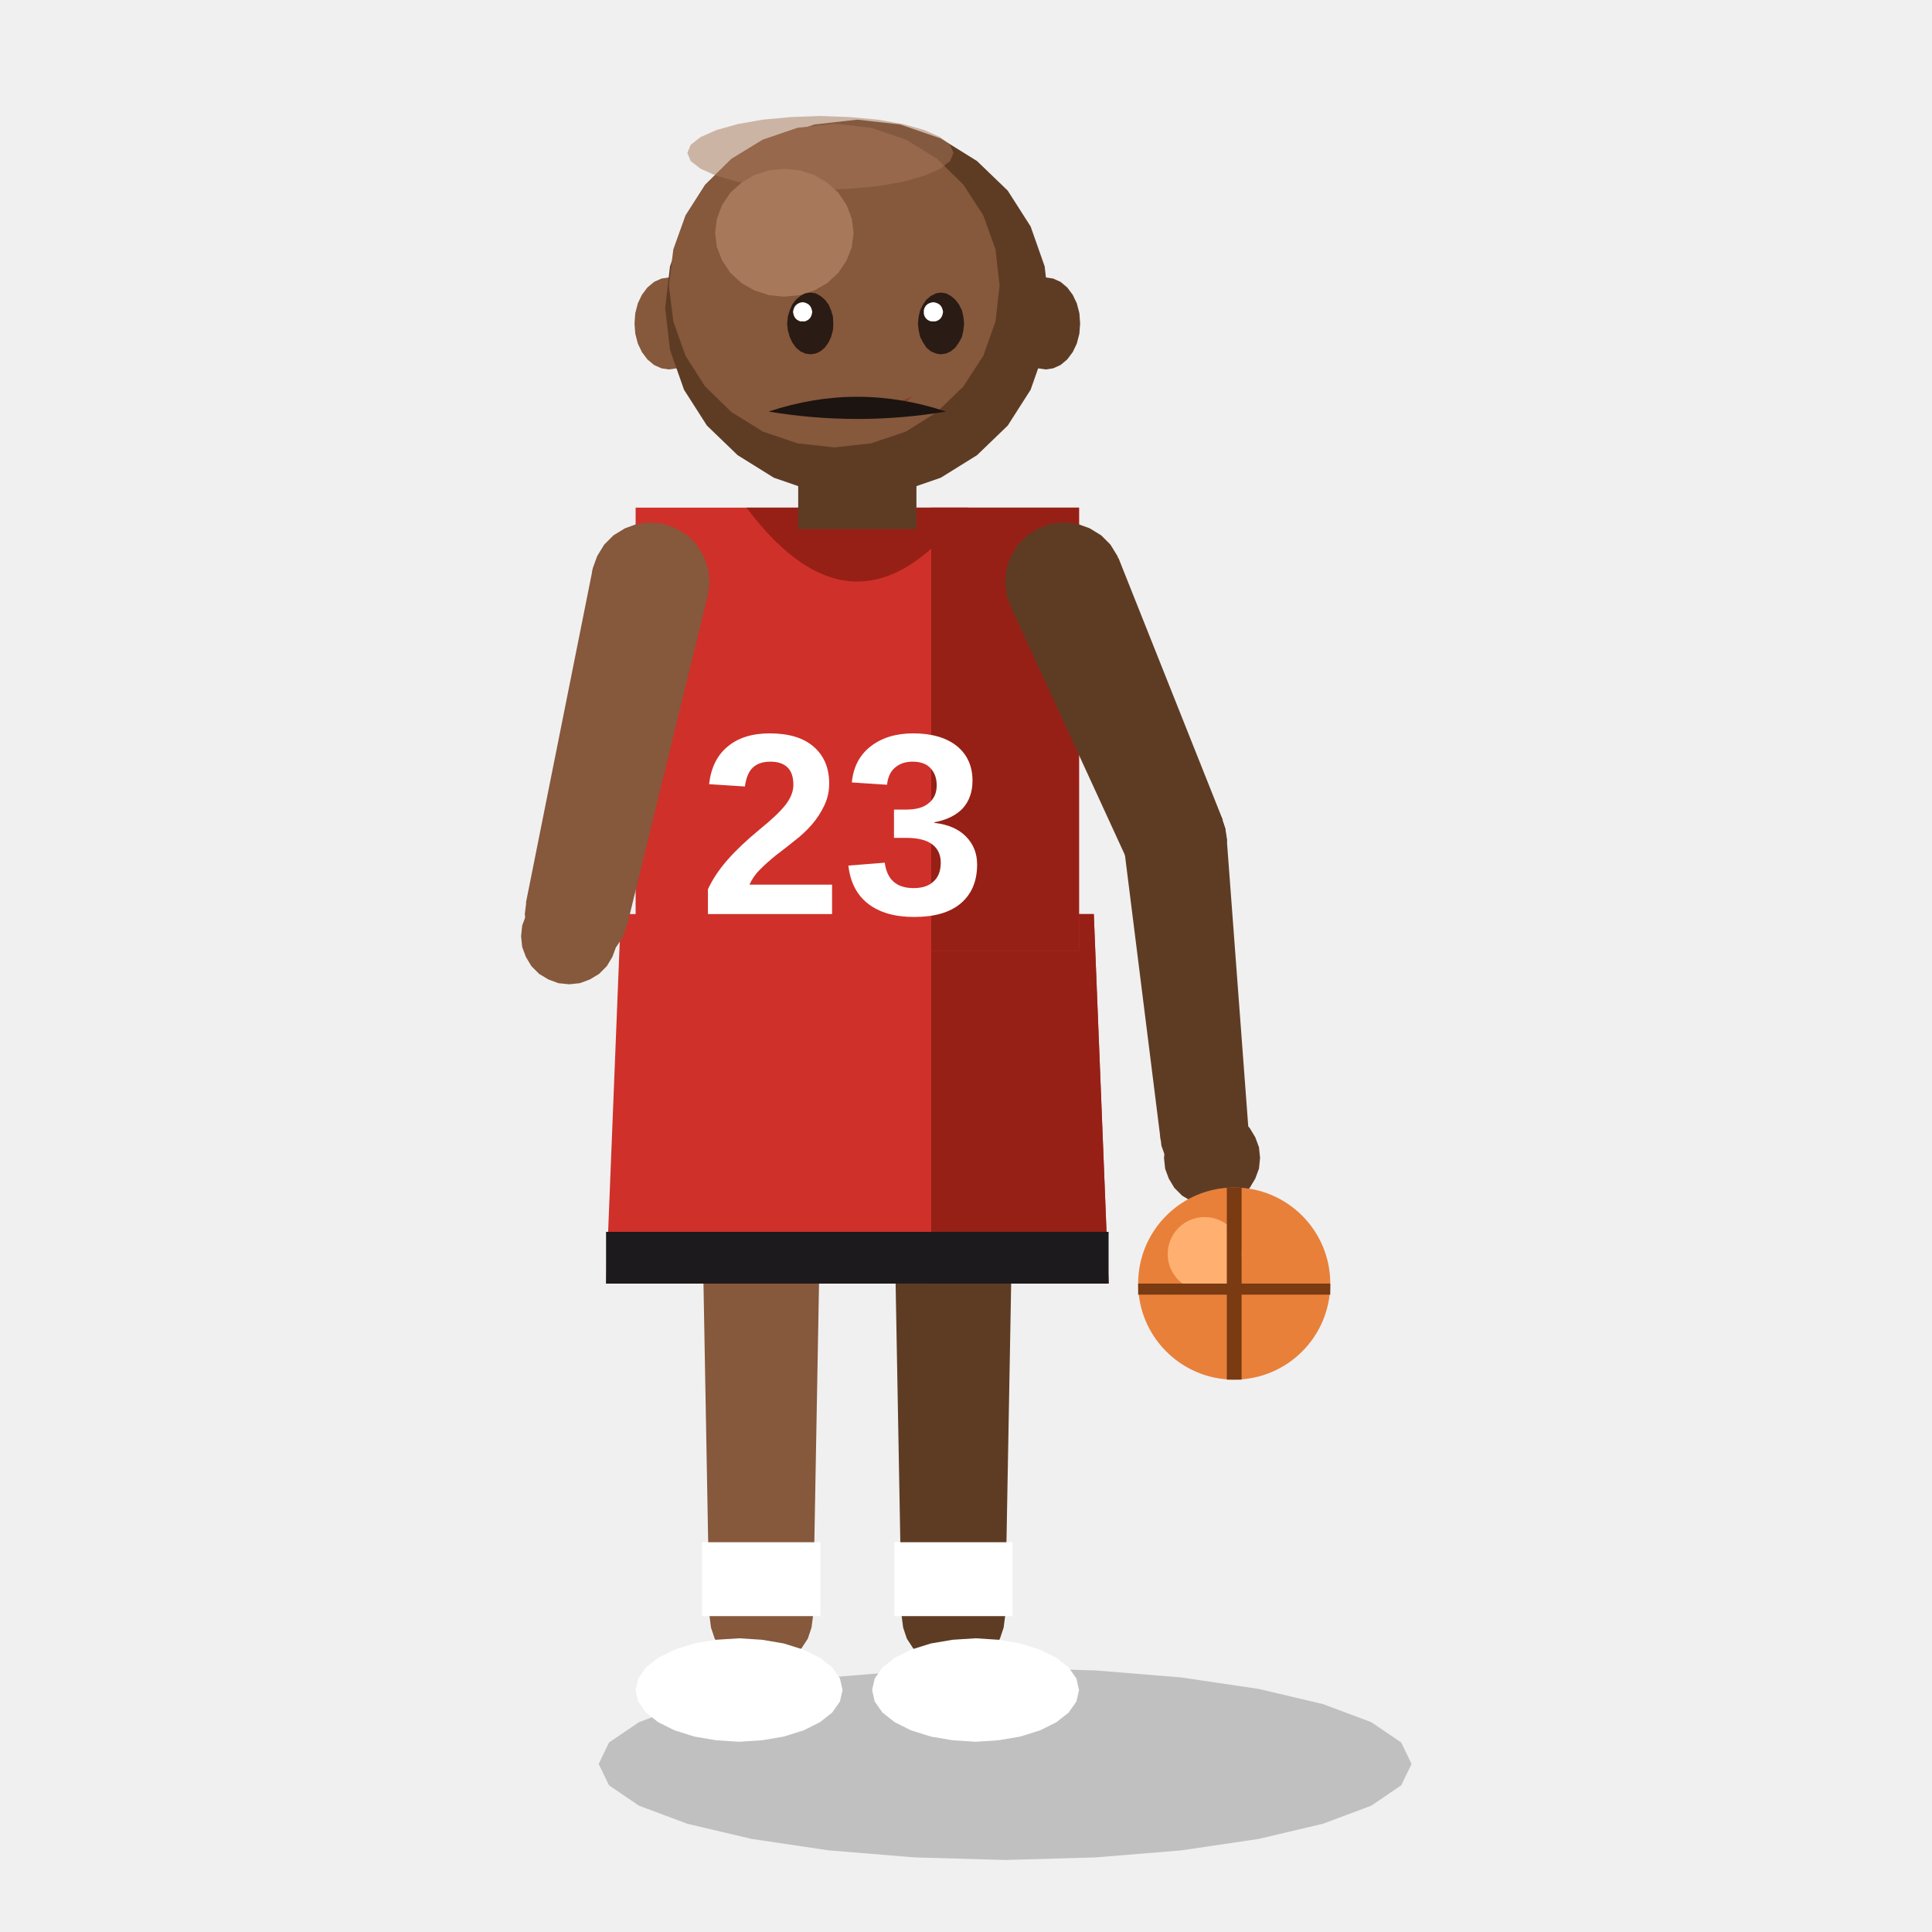
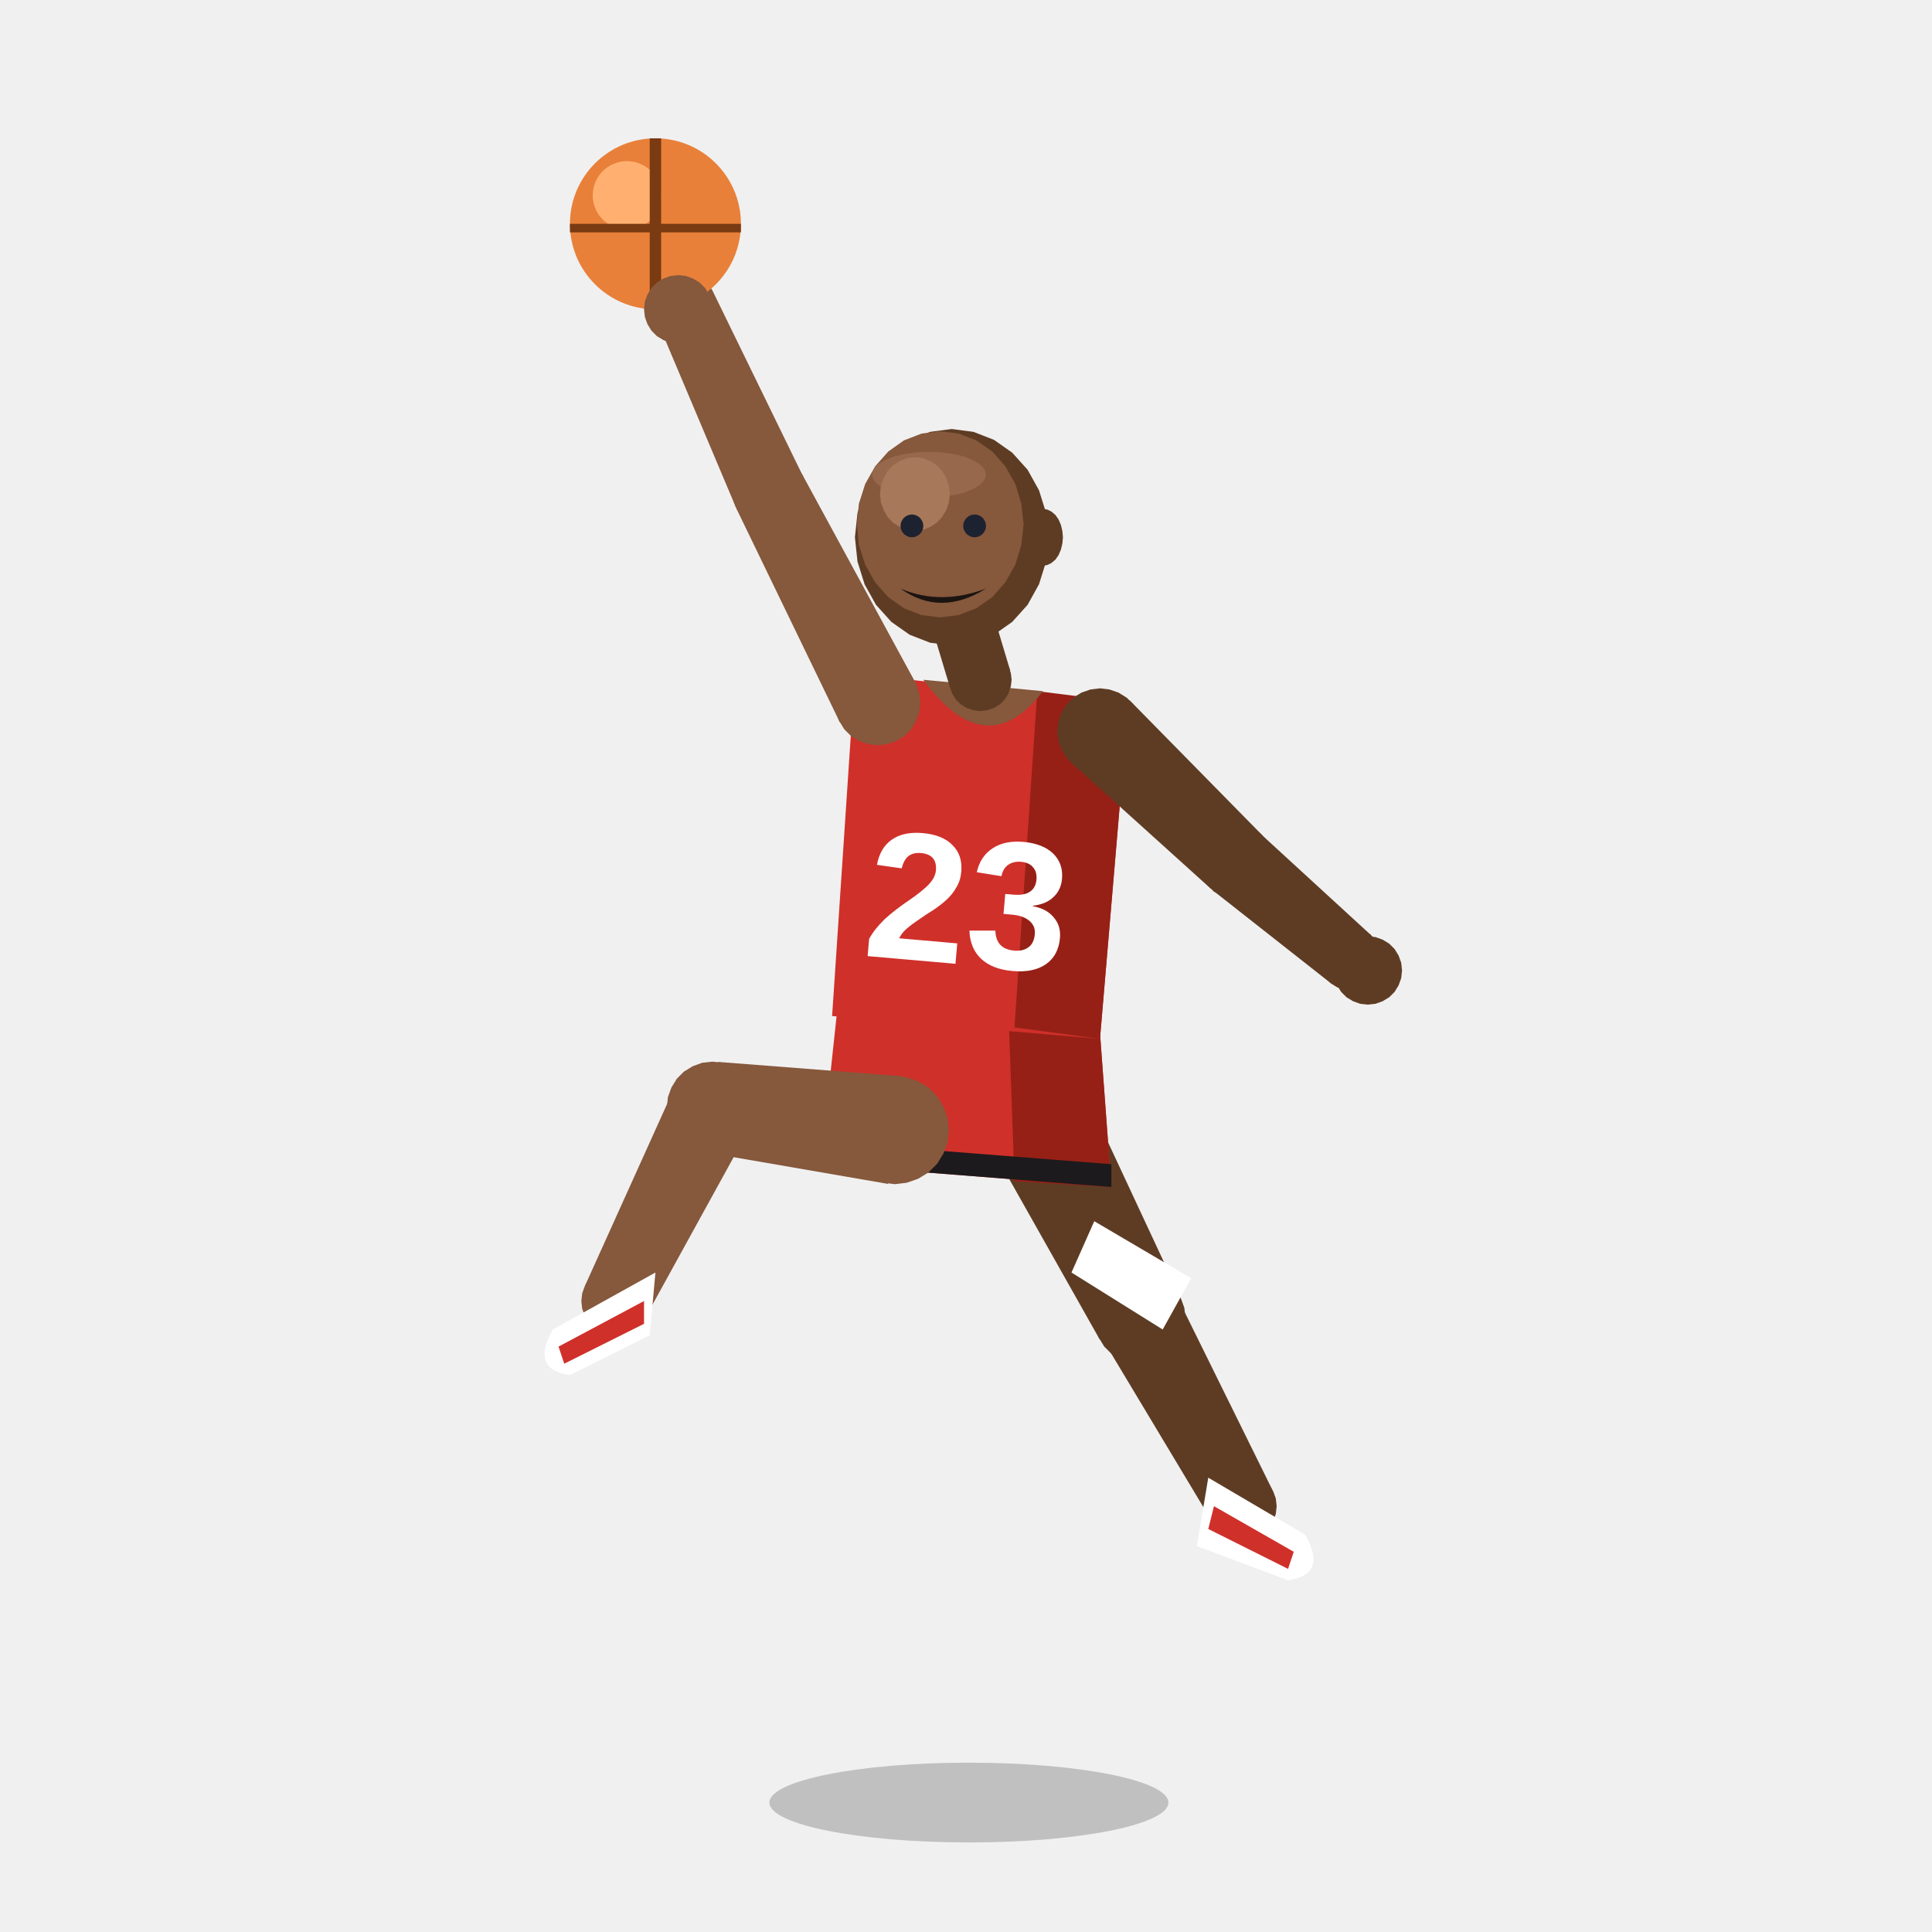
<svg xmlns="http://www.w3.org/2000/svg" viewBox="0 0 80 80">
-   <g transform="translate(35.5 71.51) scale(1.53)">
-     <path d="M15 1L14.72 1.58L13.91 2.13L12.6 2.62L10.86 3.03L8.77 3.34L6.45 3.53L4 3.6L1.55 3.53L-0.77 3.34L-2.86 3.03L-4.6 2.62L-5.91 2.13L-6.72 1.58L-7 1L-6.72 0.42L-5.91 -0.13L-4.6 -0.62L-2.86 -1.03L-0.77 -1.34L1.55 -1.53L4 -1.6L6.45 -1.53L8.77 -1.34L10.86 -1.03L12.6 -0.62L13.91 -0.13L14.72 0.42Z" fill="#000000" opacity="0.2" />
-     <path d="M-4.2 -14L-4 -3L-1.2 -3L-1 -14Z" fill="#86583c" />
-     <path d="M-1 -14L-1.04 -13.64L-1.16 -13.31L-1.35 -13L-1.6 -12.75L-1.91 -12.56L-2.24 -12.44L-2.6 -12.4L-2.96 -12.44L-3.29 -12.56L-3.6 -12.75L-3.85 -13L-4.04 -13.31L-4.16 -13.64L-4.2 -14L-4.16 -14.36L-4.04 -14.69L-3.85 -15L-3.6 -15.25L-3.29 -15.44L-2.96 -15.56L-2.6 -15.6L-2.24 -15.56L-1.91 -15.44L-1.6 -15.25L-1.35 -15L-1.16 -14.69L-1.04 -14.36Z" fill="#86583c" />
-     <path d="M-1.2 -3L-1.24 -2.69L-1.34 -2.39L-1.51 -2.13L-1.73 -1.91L-1.99 -1.74L-2.29 -1.64L-2.6 -1.6L-2.91 -1.64L-3.21 -1.74L-3.47 -1.91L-3.69 -2.13L-3.86 -2.39L-3.96 -2.69L-4 -3L-3.96 -3.31L-3.86 -3.61L-3.69 -3.87L-3.47 -4.09L-3.21 -4.26L-2.91 -4.36L-2.6 -4.4L-2.29 -4.36L-1.99 -4.26L-1.73 -4.09L-1.51 -3.87L-1.34 -3.61L-1.24 -3.31Z" fill="#86583c" />
-     <path d="M-0.4 -1L-0.47 -0.69L-0.68 -0.39L-1.01 -0.13L-1.45 0.09L-1.99 0.26L-2.58 0.36L-3.2 0.4L-3.82 0.36L-4.41 0.26L-4.95 0.09L-5.39 -0.13L-5.72 -0.39L-5.93 -0.69L-6 -1L-5.93 -1.31L-5.72 -1.61L-5.39 -1.87L-4.95 -2.09L-4.41 -2.26L-3.82 -2.36L-3.2 -2.4L-2.58 -2.36L-1.99 -2.26L-1.45 -2.09L-1.01 -1.87L-0.68 -1.61L-0.47 -1.31Z" fill="#ffffff" />
-     <path d="M-4.2 -5L-1 -5L-1 -3L-4.2 -3Z" fill="#ffffff" />
-     <path d="M1 -14L1.2 -3L4 -3L4.2 -14Z" fill="#5e3c24" />
-     <path d="M4.2 -14L4.16 -13.64L4.04 -13.31L3.85 -13L3.6 -12.75L3.29 -12.56L2.96 -12.44L2.6 -12.4L2.24 -12.44L1.91 -12.56L1.6 -12.75L1.35 -13L1.16 -13.31L1.04 -13.64L1 -14L1.04 -14.36L1.16 -14.69L1.35 -15L1.6 -15.25L1.91 -15.44L2.24 -15.56L2.6 -15.6L2.96 -15.56L3.29 -15.44L3.6 -15.25L3.85 -15L4.04 -14.69L4.16 -14.36Z" fill="#5e3c24" />
-     <path d="M4 -3L3.96 -2.69L3.86 -2.39L3.69 -2.13L3.47 -1.91L3.21 -1.74L2.91 -1.64L2.6 -1.6L2.29 -1.64L1.99 -1.74L1.73 -1.91L1.51 -2.13L1.34 -2.39L1.24 -2.69L1.2 -3L1.24 -3.31L1.34 -3.61L1.51 -3.87L1.73 -4.09L1.99 -4.26L2.29 -4.36L2.6 -4.4L2.91 -4.36L3.21 -4.26L3.47 -4.09L3.69 -3.87L3.86 -3.61L3.96 -3.31Z" fill="#5e3c24" />
-     <path d="M6 -1L5.93 -0.69L5.72 -0.39L5.39 -0.13L4.95 0.09L4.41 0.26L3.82 0.36L3.2 0.4L2.58 0.36L1.99 0.26L1.45 0.09L1.01 -0.13L0.68 -0.39L0.47 -0.69L0.4 -1L0.47 -1.31L0.68 -1.61L1.01 -1.87L1.45 -2.09L1.99 -2.26L2.58 -2.36L3.2 -2.4L3.82 -2.36L4.41 -2.26L4.95 -2.09L5.39 -1.87L5.72 -1.61L5.93 -1.31Z" fill="#ffffff" />
-     <path d="M1 -5L4.2 -5L4.2 -3L1 -3Z" fill="#ffffff" />
-     <path d="M-6.4 -22L6.4 -22L6.8 -12L-6.8 -12Z" fill="#d0302a" />
-     <path d="M2 -22L6.4 -22L6.8 -12L2 -12Z" fill="#962016" />
-     <path d="M-6.8 -13.4L6.8 -13.4L6.8 -12L-6.8 -12Z" fill="#1c1a1c" />
-     <path d="M-6 -21L6 -21L6 -33L-6 -33Z" fill="#d0302a" />
-     <path d="M2 -21L6 -21L6 -33L2 -33Z" fill="#962016" />
-     <path d="M-3 -33Q0 -29 3 -33Z" fill="#962016" />
-     <text x="-.4" y="-22.0" font-size="7" style="font-family:Arial,sans-serif;font-weight:900;text-anchor:middle" fill="#ffffff">23</text>
-     <path d="M-7.16 -31.35L-8.97 -22.3L-6.23 -21.7L-4.04 -30.65Z" fill="#86583c" />
-     <path d="M-4 -31L-4.04 -30.64L-4.16 -30.31L-4.35 -30L-4.6 -29.75L-4.91 -29.56L-5.24 -29.44L-5.6 -29.4L-5.96 -29.44L-6.29 -29.56L-6.6 -29.75L-6.85 -30L-7.04 -30.31L-7.16 -30.64L-7.2 -31L-7.16 -31.36L-7.04 -31.69L-6.85 -32L-6.6 -32.25L-6.29 -32.44L-5.96 -32.56L-5.6 -32.6L-5.24 -32.56L-4.91 -32.44L-4.6 -32.25L-4.35 -32L-4.16 -31.69L-4.04 -31.36Z" fill="#86583c" />
-     <path d="M-6.2 -22L-6.24 -21.69L-6.34 -21.39L-6.51 -21.13L-6.73 -20.91L-6.99 -20.74L-7.29 -20.64L-7.6 -20.6L-7.91 -20.64L-8.21 -20.74L-8.47 -20.91L-8.69 -21.13L-8.86 -21.39L-8.96 -21.69L-9 -22L-8.96 -22.31L-8.86 -22.61L-8.69 -22.87L-8.47 -23.09L-8.21 -23.26L-7.91 -23.36L-7.6 -23.4L-7.29 -23.36L-6.99 -23.26L-6.73 -23.09L-6.51 -22.87L-6.34 -22.61L-6.24 -22.31Z" fill="#86583c" />
-     <path d="M-6.5 -21.4L-6.53 -21.11L-6.63 -20.84L-6.78 -20.59L-6.99 -20.38L-7.24 -20.23L-7.51 -20.13L-7.8 -20.1L-8.09 -20.13L-8.36 -20.23L-8.61 -20.38L-8.82 -20.59L-8.97 -20.84L-9.07 -21.11L-9.1 -21.4L-9.07 -21.69L-8.97 -21.96L-8.82 -22.21L-8.61 -22.42L-8.36 -22.57L-8.09 -22.67L-7.8 -22.7L-7.51 -22.67L-7.24 -22.57L-6.99 -22.42L-6.78 -22.21L-6.63 -21.96L-6.53 -21.69Z" fill="#86583c" />
-     <path d="M4.13 -30.37L7.31 -23.45L9.89 -24.55L7.07 -31.63Z" fill="#5e3c24" />
-     <path d="M7.2 -31L7.16 -30.64L7.04 -30.31L6.85 -30L6.6 -29.75L6.29 -29.56L5.96 -29.44L5.6 -29.4L5.24 -29.44L4.91 -29.56L4.6 -29.75L4.35 -30L4.16 -30.31L4.04 -30.64L4 -31L4.04 -31.36L4.16 -31.69L4.35 -32L4.6 -32.25L4.91 -32.44L5.24 -32.56L5.6 -32.6L5.96 -32.56L6.29 -32.44L6.6 -32.25L6.85 -32L7.04 -31.69L7.16 -31.36Z" fill="#5e3c24" />
-     <path d="M10 -24L9.96 -23.69L9.86 -23.39L9.69 -23.13L9.47 -22.91L9.21 -22.74L8.91 -22.64L8.6 -22.6L8.29 -22.64L7.99 -22.74L7.73 -22.91L7.51 -23.13L7.34 -23.39L7.24 -23.69L7.2 -24L7.24 -24.31L7.34 -24.61L7.51 -24.87L7.73 -25.09L7.99 -25.26L8.29 -25.36L8.6 -25.4L8.91 -25.36L9.21 -25.26L9.47 -25.09L9.69 -24.87L9.86 -24.61L9.96 -24.31Z" fill="#5e3c24" />
-     <path d="M7.21 -23.86L8.21 -15.88L10.59 -16.12L9.99 -24.14Z" fill="#5e3c24" />
-     <path d="M10 -24L9.96 -23.69L9.86 -23.39L9.69 -23.13L9.47 -22.91L9.21 -22.74L8.91 -22.64L8.6 -22.6L8.29 -22.64L7.99 -22.74L7.73 -22.91L7.51 -23.13L7.34 -23.39L7.24 -23.69L7.2 -24L7.24 -24.31L7.34 -24.61L7.51 -24.87L7.73 -25.09L7.99 -25.26L8.29 -25.36L8.6 -25.4L8.91 -25.36L9.21 -25.26L9.47 -25.09L9.69 -24.87L9.86 -24.61L9.96 -24.31Z" fill="#5e3c24" />
-     <path d="M10.6 -16L10.57 -15.73L10.48 -15.48L10.34 -15.25L10.15 -15.06L9.92 -14.92L9.67 -14.83L9.4 -14.8L9.13 -14.83L8.88 -14.92L8.65 -15.06L8.46 -15.25L8.32 -15.48L8.23 -15.73L8.2 -16L8.23 -16.27L8.32 -16.52L8.46 -16.75L8.65 -16.94L8.88 -17.08L9.13 -17.17L9.4 -17.2L9.67 -17.17L9.92 -17.08L10.15 -16.94L10.34 -16.75L10.48 -16.52L10.57 -16.27Z" fill="#5e3c24" />
-     <path d="M10.9 -15.4L10.87 -15.11L10.77 -14.84L10.62 -14.59L10.41 -14.38L10.16 -14.23L9.89 -14.13L9.6 -14.1L9.31 -14.13L9.04 -14.23L8.79 -14.38L8.58 -14.59L8.43 -14.84L8.33 -15.11L8.3 -15.4L8.33 -15.69L8.43 -15.96L8.58 -16.21L8.79 -16.42L9.04 -16.57L9.31 -16.67L9.6 -16.7L9.89 -16.67L10.16 -16.57L10.41 -16.42L10.62 -16.21L10.77 -15.96L10.87 -15.69Z" fill="#5e3c24" />
+   <g transform="translate(40.12 74.64) scale(1.18)">
+     <ellipse cx="0" cy="0" rx="7" ry="1.4" fill="#000000" opacity=".2">
+       <animate attributeName="rx" values="7;5.6;7" dur="2.4s" repeatCount="indefinite" />
+     </ellipse>
    <g>
-       <animateTransform attributeName="transform" type="translate" values="0 0;0 12;0 0" dur=".7s" repeatCount="indefinite" calcMode="spline" keySplines=".5 0 1 1;0 0 .5 1" />
-       <circle cx="10.2" cy="-12" r="2.6" fill="#e8803a" />
-       <circle cx="9.4" cy="-12.8" r="1" fill="#ffb070" />
-       <path d="M7.6 -12L12.8 -12L12.8 -11.7L7.6 -11.7Z" fill="#7a3a12" />
-       <path d="M10 -14.6L10.4 -14.6L10.4 -9.4L10 -9.4Z" fill="#7a3a12" />
+       <animateTransform attributeName="transform" type="translate" values="0 0;0 -2.4;0 0" dur="2.4s" repeatCount="indefinite" calcMode="spline" keySplines=".4 0 .6 1;.4 0 .6 1" />
+       <path d="M0.71 -23.13L4.58 -16.27L7.42 -17.73L4.09 -24.87Z" fill="#5e3c24" />
+       <path d="M4.3 -24L4.25 -23.58L4.11 -23.18L3.89 -22.82L3.58 -22.51L3.22 -22.29L2.82 -22.15L2.4 -22.1L1.98 -22.15L1.58 -22.29L1.22 -22.51L0.91 -22.82L0.69 -23.18L0.55 -23.58L0.5 -24L0.55 -24.42L0.69 -24.82L0.91 -25.18L1.22 -25.49L1.58 -25.71L1.98 -25.85L2.4 -25.9L2.82 -25.85L3.22 -25.71L3.58 -25.49L3.89 -25.18L4.11 -24.82L4.25 -24.42Z" fill="#5e3c24" />
+       <path d="M7.6 -17L7.56 -16.64L7.44 -16.31L7.25 -16L7 -15.75L6.69 -15.56L6.36 -15.44L6 -15.4L5.64 -15.44L5.31 -15.56L5 -15.75L4.75 -16L4.56 -16.31L4.44 -16.64L4.4 -17L4.44 -17.36L4.56 -17.69L4.75 -18L5 -18.25L5.31 -18.44L5.64 -18.56L6 -18.6L6.36 -18.56L6.69 -18.44L7 -18.25L7.25 -18L7.44 -17.69L7.56 -17.36Z" fill="#5e3c24" />
+       <path d="M4.68 -16.28L8.55 -9.83L10.65 -10.97L7.32 -17.72Z" fill="#5e3c24" />
+       <path d="M7.5 -17L7.46 -16.67L7.35 -16.35L7.17 -16.06L6.94 -15.83L6.65 -15.65L6.33 -15.54L6 -15.5L5.67 -15.54L5.35 -15.65L5.06 -15.83L4.83 -16.06L4.65 -16.35L4.54 -16.67L4.5 -17L4.54 -17.33L4.65 -17.65L4.83 -17.94L5.06 -18.17L5.35 -18.35L5.67 -18.46L6 -18.5L6.33 -18.46L6.65 -18.35L6.94 -18.17L7.17 -17.94L7.35 -17.65L7.46 -17.33Z" fill="#5e3c24" />
+       <path d="M10.8 -10.4L10.77 -10.13L10.68 -9.88L10.54 -9.65L10.35 -9.46L10.12 -9.32L9.87 -9.23L9.6 -9.2L9.33 -9.23L9.08 -9.32L8.85 -9.46L8.66 -9.65L8.52 -9.88L8.43 -10.13L8.4 -10.4L8.43 -10.67L8.52 -10.92L8.66 -11.15L8.85 -11.34L9.08 -11.48L9.33 -11.57L9.6 -11.6L9.87 -11.57L10.12 -11.48L10.35 -11.34L10.54 -11.15L10.68 -10.92L10.77 -10.67Z" fill="#5e3c24" />
+       <path d="M4.4 -20.4L7.8 -18.4L6.8 -16.6L3.6 -18.6Z" fill="#ffffff" />
+       <path d="M8.4 -11.4L11.8 -9.4Q12.6 -8 11.2 -7.8L8 -9Z" fill="#ffffff" />
+       <path d="M8.6 -10.4L11.4 -8.8L11.2 -8.2L8.4 -9.6Z" fill="#d0302a" />
+       <path d="M-4.6 -28L4.6 -27L5 -21.6L-5.2 -22.4Z" fill="#d0302a" />
+       <path d="M1.4 -27.4L4.6 -27L5 -21.6L1.6 -21.8Z" fill="#962016" />
+       <path d="M-5.2 -23.2L5 -22.4L5 -21.6L-5.2 -22.4Z" fill="#1c1a1c" />
+       <path d="M-2.36 -25.49L-8.8 -25.99L-9.2 -22.81L-2.84 -21.71Z" fill="#86583c" />
+       <path d="M-0.7 -23.6L-0.75 -23.18L-0.89 -22.78L-1.11 -22.42L-1.42 -22.11L-1.78 -21.89L-2.18 -21.75L-2.6 -21.7L-3.02 -21.75L-3.42 -21.89L-3.78 -22.11L-4.09 -22.42L-4.31 -22.78L-4.45 -23.18L-4.5 -23.6L-4.45 -24.02L-4.31 -24.42L-4.09 -24.78L-3.78 -25.09L-3.42 -25.31L-3.02 -25.45L-2.6 -25.5L-2.18 -25.45L-1.78 -25.31L-1.42 -25.09L-1.11 -24.78L-0.89 -24.42L-0.75 -24.02Z" fill="#86583c" />
+       <path d="M-7.4 -24.4L-7.44 -24.04L-7.56 -23.71L-7.75 -23.4L-8 -23.15L-8.31 -22.96L-8.64 -22.84L-9 -22.8L-9.36 -22.84L-9.69 -22.96L-10 -23.15L-10.25 -23.4L-10.44 -23.71L-10.56 -24.04L-10.6 -24.4L-10.56 -24.76L-10.44 -25.09L-10.25 -25.4L-10 -25.65L-9.69 -25.84L-9.36 -25.96L-9 -26L-8.64 -25.96L-8.31 -25.84L-8 -25.65L-7.75 -25.4L-7.56 -25.09L-7.44 -24.76Z" fill="#86583c" />
+       <path d="M-10.34 -25.07L-13.47 -18.14L-11.33 -17.06L-7.66 -23.73Z" fill="#86583c" />
+       <path d="M-7.5 -24.4L-7.54 -24.07L-7.65 -23.75L-7.83 -23.46L-8.06 -23.23L-8.35 -23.05L-8.67 -22.94L-9 -22.9L-9.33 -22.94L-9.65 -23.05L-9.94 -23.23L-10.17 -23.46L-10.35 -23.75L-10.46 -24.07L-10.5 -24.4L-10.46 -24.73L-10.35 -25.05L-10.17 -25.34L-9.94 -25.57L-9.65 -25.75L-9.33 -25.86L-9 -25.9L-8.67 -25.86L-8.35 -25.75L-8.06 -25.57L-7.83 -25.34L-7.65 -25.05L-7.54 -24.73Z" fill="#86583c" />
+       <path d="M-11.2 -17.6L-11.23 -17.33L-11.32 -17.08L-11.46 -16.85L-11.65 -16.66L-11.88 -16.52L-12.13 -16.43L-12.4 -16.4L-12.67 -16.43L-12.92 -16.52L-13.15 -16.66L-13.34 -16.85L-13.48 -17.08L-13.57 -17.33L-13.6 -17.6L-13.57 -17.87L-13.48 -18.12L-13.34 -18.35L-13.15 -18.54L-12.92 -18.68L-12.67 -18.77L-12.4 -18.8L-12.13 -18.77L-11.88 -18.68L-11.65 -18.54L-11.46 -18.35L-11.32 -18.12L-11.23 -17.87Z" fill="#86583c" />
+       <path d="M-11 -18.6L-14.6 -16.6Q-15.4 -15.2 -14 -15L-11.2 -16.4Z" fill="#ffffff" />
+       <path d="M-11.4 -17.6L-14.4 -16L-14.2 -15.4L-11.4 -16.8Z" fill="#d0302a" />
+       <path d="M-4.8 -27.6L4.6 -26.8L5.6 -38.6L-4 -39.6Z" fill="#d0302a" />
+       <path d="M1.6 -27.2L4.6 -26.8L5.6 -38.6L2.4 -39Z" fill="#962016" />
+       <path d="M-1.6 -39.4Q0.6 -36.4 2.6 -39Z" fill="#86583c" />
+       <text x="0" y="-29.4" font-size="6.4" transform="rotate(5 0 -32)" style="font-family:Arial,sans-serif;font-weight:900;text-anchor:middle" fill="#ffffff">23</text>
+       <path d="M3.56 -36.52L8.5 -32.06L10.3 -33.94L5.64 -38.68Z" fill="#5e3c24" />
+       <path d="M6.1 -37.6L6.06 -37.27L5.95 -36.95L5.77 -36.66L5.54 -36.43L5.25 -36.25L4.93 -36.14L4.6 -36.1L4.27 -36.14L3.95 -36.25L3.66 -36.43L3.43 -36.66L3.25 -36.95L3.14 -37.27L3.1 -37.6L3.14 -37.93L3.25 -38.25L3.43 -38.54L3.66 -38.77L3.95 -38.95L4.27 -39.06L4.6 -39.1L4.93 -39.06L5.25 -38.95L5.54 -38.77L5.77 -38.54L5.95 -38.25L6.06 -37.93Z" fill="#5e3c24" />
+       <path d="M10.7 -33L10.67 -32.71L10.57 -32.44L10.42 -32.19L10.21 -31.98L9.96 -31.83L9.69 -31.73L9.4 -31.7L9.11 -31.73L8.84 -31.83L8.59 -31.98L8.38 -32.19L8.23 -32.44L8.13 -32.71L8.1 -33L8.13 -33.29L8.23 -33.56L8.38 -33.81L8.59 -34.02L8.84 -34.17L9.11 -34.27L9.4 -34.3L9.69 -34.27L9.96 -34.17L10.21 -34.02L10.42 -33.81L10.57 -33.56L10.67 -33.29Z" fill="#5e3c24" />
+       <path d="M8.56 -32.01L12.69 -28.76L14.11 -30.44L10.24 -33.99Z" fill="#5e3c24" />
+       <path d="M10.7 -33L10.67 -32.71L10.57 -32.44L10.42 -32.19L10.21 -31.98L9.96 -31.83L9.69 -31.73L9.4 -31.7L9.11 -31.73L8.84 -31.83L8.59 -31.98L8.38 -32.19L8.23 -32.44L8.13 -32.71L8.1 -33L8.13 -33.29L8.23 -33.56L8.38 -33.81L8.59 -34.02L8.84 -34.17L9.11 -34.27L9.4 -34.3L9.69 -34.27L9.96 -34.17L10.21 -34.02L10.42 -33.81L10.57 -33.56L10.67 -33.29Z" fill="#5e3c24" />
+       <path d="M14.5 -29.6L14.47 -29.36L14.39 -29.12L14.26 -28.91L14.09 -28.74L13.88 -28.61L13.64 -28.53L13.4 -28.5L13.16 -28.53L12.92 -28.61L12.71 -28.74L12.54 -28.91L12.41 -29.12L12.33 -29.36L12.3 -29.6L12.33 -29.84L12.41 -30.08L12.54 -30.29L12.71 -30.46L12.92 -30.59L13.16 -30.67L13.4 -30.7L13.64 -30.67L13.88 -30.59L14.09 -30.46L14.26 -30.29L14.39 -30.08L14.47 -29.84Z" fill="#5e3c24" />
+       <path d="M15.2 -29.2L15.17 -28.93L15.08 -28.68L14.94 -28.45L14.75 -28.26L14.52 -28.12L14.27 -28.03L14 -28L13.73 -28.03L13.48 -28.12L13.25 -28.26L13.06 -28.45L12.92 -28.68L12.83 -28.93L12.8 -29.2L12.83 -29.47L12.92 -29.72L13.06 -29.95L13.25 -30.14L13.48 -30.28L13.73 -30.37L14 -30.4L14.27 -30.37L14.52 -30.28L14.75 -30.14L14.94 -29.95L15.08 -29.72L15.17 -29.47Z" fill="#5e3c24" />
+       <path d="M-1.87 -39.29L-5.84 -46.59L-8.16 -45.41L-4.53 -37.91Z" fill="#86583c" />
+       <path d="M-1.7 -38.6L-1.74 -38.27L-1.85 -37.95L-2.03 -37.66L-2.26 -37.43L-2.55 -37.25L-2.87 -37.14L-3.2 -37.1L-3.53 -37.14L-3.85 -37.25L-4.14 -37.43L-4.37 -37.66L-4.55 -37.95L-4.66 -38.27L-4.7 -38.6L-4.66 -38.93L-4.55 -39.25L-4.37 -39.54L-4.14 -39.77L-3.85 -39.95L-3.53 -40.06L-3.2 -40.1L-2.87 -40.06L-2.55 -39.95L-2.26 -39.77L-2.03 -39.54L-1.85 -39.25L-1.74 -38.93Z" fill="#86583c" />
+       <path d="M-5.7 -46L-5.73 -45.71L-5.83 -45.44L-5.98 -45.19L-6.19 -44.98L-6.44 -44.83L-6.71 -44.73L-7 -44.7L-7.29 -44.73L-7.56 -44.83L-7.81 -44.98L-8.02 -45.19L-8.17 -45.44L-8.27 -45.71L-8.3 -46L-8.27 -46.29L-8.17 -46.56L-8.02 -46.81L-7.81 -47.02L-7.56 -47.17L-7.29 -47.27L-7 -47.3L-6.71 -47.27L-6.44 -47.17L-6.19 -47.02L-5.98 -46.81L-5.83 -46.56L-5.73 -46.29Z" fill="#86583c" />
+       <path d="M-5.82 -46.54L-9 -53.06L-11 -52.14L-8.18 -45.46Z" fill="#86583c" />
+       <path d="M-5.7 -46L-5.73 -45.71L-5.83 -45.44L-5.98 -45.19L-6.19 -44.98L-6.44 -44.83L-6.71 -44.73L-7 -44.7L-7.29 -44.73L-7.56 -44.83L-7.81 -44.98L-8.02 -45.19L-8.17 -45.44L-8.27 -45.71L-8.3 -46L-8.27 -46.29L-8.17 -46.56L-8.02 -46.81L-7.81 -47.02L-7.56 -47.17L-7.29 -47.27L-7 -47.3L-6.71 -47.27L-6.44 -47.17L-6.19 -47.02L-5.98 -46.81L-5.83 -46.56L-5.73 -46.29Z" fill="#86583c" />
+       <path d="M-8.9 -52.6L-8.93 -52.36L-9.01 -52.12L-9.14 -51.91L-9.31 -51.74L-9.52 -51.61L-9.76 -51.53L-10 -51.5L-10.24 -51.53L-10.48 -51.61L-10.69 -51.74L-10.86 -51.91L-10.99 -52.12L-11.07 -52.36L-11.1 -52.6L-11.07 -52.84L-10.99 -53.08L-10.86 -53.29L-10.69 -53.46L-10.48 -53.59L-10.24 -53.67L-10 -53.7L-9.76 -53.67L-9.52 -53.59L-9.31 -53.46L-9.14 -53.29L-9.01 -53.08L-8.93 -52.84Z" fill="#86583c" />
+       <g>
+         <animateTransform attributeName="transform" type="rotate" values="0 -11 -55;8 -11 -55;0 -11 -55" dur="2.4s" repeatCount="indefinite" />
+         <circle cx="-11" cy="-55.4" r="3" fill="#e8803a" />
+         <circle cx="-12" cy="-56.4" r="1.2" fill="#ffb070" />
+         <path d="M-14 -55.4L-8 -55.4L-8 -55.1L-14 -55.1Z" fill="#7a3a12" />
+         <path d="M-11.2 -58.4L-10.8 -58.4L-10.8 -52.4L-11.2 -52.4Z" fill="#7a3a12" />
+       </g>
+       <path d="M-9 -52.4L-9.03 -52.13L-9.12 -51.88L-9.26 -51.65L-9.45 -51.46L-9.68 -51.32L-9.93 -51.23L-10.2 -51.2L-10.47 -51.23L-10.72 -51.32L-10.95 -51.46L-11.14 -51.65L-11.28 -51.88L-11.37 -52.13L-11.4 -52.4L-11.37 -52.67L-11.28 -52.92L-11.14 -53.15L-10.95 -53.34L-10.72 -53.48L-10.47 -53.57L-10.2 -53.6L-9.93 -53.57L-9.68 -53.48L-9.45 -53.34L-9.26 -53.15L-9.12 -52.92L-9.03 -52.67Z" fill="#86583c" />
+       <path d="M1.45 -39.72L0.85 -41.72L-1.25 -41.08L-0.65 -39.08Z" fill="#5e3c24" />
+       <path d="M1.5 -39.4L1.47 -39.16L1.39 -38.92L1.26 -38.71L1.09 -38.54L0.88 -38.41L0.64 -38.33L0.4 -38.3L0.16 -38.33L-0.08 -38.41L-0.29 -38.54L-0.46 -38.71L-0.59 -38.92L-0.67 -39.16L-0.7 -39.4L-0.67 -39.64L-0.59 -39.88L-0.46 -40.09L-0.29 -40.26L-0.08 -40.39L0.16 -40.47L0.4 -40.5L0.64 -40.47L0.88 -40.39L1.09 -40.26L1.26 -40.09L1.39 -39.88L1.47 -39.64Z" fill="#5e3c24" />
+       <path d="M0.9 -41.4L0.87 -41.16L0.79 -40.92L0.66 -40.71L0.49 -40.54L0.28 -40.41L0.04 -40.33L-0.2 -40.3L-0.44 -40.33L-0.68 -40.41L-0.89 -40.54L-1.06 -40.71L-1.19 -40.92L-1.27 -41.16L-1.3 -41.4L-1.27 -41.64L-1.19 -41.88L-1.06 -42.09L-0.89 -42.26L-0.68 -42.39L-0.44 -42.47L-0.2 -42.5L0.04 -42.47L0.28 -42.39L0.49 -42.26L0.66 -42.09L0.79 -41.88L0.87 -41.64Z" fill="#5e3c24" />
+       <path d="M2.8 -44.4L2.71 -43.55L2.46 -42.75L2.06 -42.03L1.52 -41.43L0.88 -40.98L0.16 -40.7L-0.6 -40.6L-1.36 -40.7L-2.08 -40.98L-2.72 -41.43L-3.26 -42.03L-3.66 -42.75L-3.91 -43.55L-4 -44.4L-3.91 -45.25L-3.66 -46.05L-3.26 -46.77L-2.72 -47.37L-2.08 -47.82L-1.36 -48.1L-0.6 -48.2L0.16 -48.1L0.88 -47.82L1.52 -47.37L2.06 -46.77L2.46 -46.05L2.71 -45.25Z" fill="#5e3c24" />
+       <path d="M1.92 -44.86L1.84 -44.13L1.63 -43.44L1.28 -42.82L0.82 -42.3L0.26 -41.91L-0.36 -41.67L-1.01 -41.59L-1.66 -41.67L-2.28 -41.91L-2.83 -42.3L-3.29 -42.82L-3.64 -43.44L-3.86 -44.13L-3.93 -44.86L-3.86 -45.58L-3.64 -46.27L-3.29 -46.89L-2.83 -47.41L-2.28 -47.8L-1.66 -48.04L-1.01 -48.12L-0.36 -48.04L0.26 -47.8L0.82 -47.41L1.28 -46.89L1.63 -46.27L1.84 -45.58Z" fill="#86583c" />
+       <path d="M-0.67 -45.92L-0.7 -45.63L-0.79 -45.36L-0.94 -45.11L-1.13 -44.91L-1.36 -44.76L-1.62 -44.66L-1.89 -44.63L-2.16 -44.66L-2.42 -44.76L-2.66 -44.91L-2.85 -45.11L-2.99 -45.36L-3.09 -45.63L-3.12 -45.92L-3.09 -46.21L-2.99 -46.48L-2.85 -46.73L-2.66 -46.93L-2.42 -47.08L-2.16 -47.18L-1.89 -47.21L-1.62 -47.18L-1.36 -47.08L-1.13 -46.93L-0.94 -46.73L-0.79 -46.48L-0.7 -46.21Z" fill="#a8785a" />
+       <path d="M0.6 -46.6L0.55 -46.42L0.4 -46.25L0.16 -46.1L-0.15 -45.97L-0.53 -45.88L-0.95 -45.82L-1.4 -45.8L-1.85 -45.82L-2.27 -45.88L-2.65 -45.97L-2.96 -46.1L-3.2 -46.25L-3.35 -46.42L-3.4 -46.6L-3.35 -46.78L-3.2 -46.95L-2.96 -47.1L-2.65 -47.23L-2.27 -47.32L-1.85 -47.38L-1.4 -47.4L-0.95 -47.38L-0.53 -47.32L-0.15 -47.23L0.16 -47.1L0.4 -46.95L0.55 -46.78Z" fill="#a8785a" opacity="0.5" />
+       <path d="M-1.6 -44.8L-1.61 -44.71L-1.64 -44.63L-1.69 -44.55L-1.75 -44.49L-1.83 -44.44L-1.91 -44.41L-2 -44.4L-2.09 -44.41L-2.17 -44.44L-2.25 -44.49L-2.31 -44.55L-2.36 -44.63L-2.39 -44.71L-2.4 -44.8L-2.39 -44.89L-2.36 -44.97L-2.31 -45.05L-2.25 -45.11L-2.17 -45.16L-2.09 -45.19L-2 -45.2L-1.91 -45.19L-1.83 -45.16L-1.75 -45.11L-1.69 -45.05L-1.64 -44.97L-1.61 -44.89Z" fill="#1d2230" />
+       <path d="M0.6 -44.8L0.59 -44.71L0.56 -44.63L0.51 -44.55L0.45 -44.49L0.37 -44.44L0.29 -44.41L0.2 -44.4L0.11 -44.41L0.03 -44.44L-0.05 -44.49L-0.11 -44.55L-0.16 -44.63L-0.19 -44.71L-0.2 -44.8L-0.19 -44.89L-0.16 -44.97L-0.11 -45.05L-0.05 -45.11L0.03 -45.16L0.11 -45.19L0.2 -45.2L0.29 -45.19L0.37 -45.16L0.45 -45.11L0.51 -45.05L0.56 -44.97L0.59 -44.89Z" fill="#1d2230" />
+       <path d="M-2.4 -42.6Q-1 -41.6 0.6 -42.6Q-1 -42 -2.4 -42.6Z" fill="#1c1410" />
+       <path d="M3.3 -44.4L3.28 -44.18L3.23 -43.97L3.15 -43.78L3.04 -43.62L2.9 -43.5L2.76 -43.43L2.6 -43.4L2.44 -43.43L2.3 -43.5L2.16 -43.62L2.05 -43.78L1.97 -43.97L1.92 -44.18L1.9 -44.4L1.92 -44.62L1.97 -44.83L2.05 -45.02L2.16 -45.18L2.3 -45.3L2.44 -45.37L2.6 -45.4L2.76 -45.37L2.9 -45.3L3.04 -45.18L3.15 -45.02L3.23 -44.83L3.28 -44.62Z" fill="#5e3c24" />
    </g>
-     <path d="M-1.6 -34.24L1.6 -34.24L1.6 -32.42L-1.6 -32.42Z" fill="#5e3c24" />
-     <path d="M-4.16 -37.98L-4.18 -37.71L-4.25 -37.44L-4.36 -37.21L-4.51 -37.01L-4.69 -36.86L-4.89 -36.77L-5.1 -36.74L-5.3 -36.77L-5.5 -36.86L-5.68 -37.01L-5.83 -37.21L-5.94 -37.44L-6.01 -37.71L-6.03 -37.98L-6.01 -38.26L-5.94 -38.53L-5.83 -38.76L-5.68 -38.96L-5.5 -39.11L-5.3 -39.2L-5.1 -39.23L-4.89 -39.2L-4.69 -39.11L-4.51 -38.96L-4.36 -38.76L-4.25 -38.53L-4.18 -38.26Z" fill="#86583c" />
-     <path d="M6.03 -37.98L6.01 -37.71L5.94 -37.44L5.83 -37.21L5.68 -37.01L5.5 -36.86L5.3 -36.77L5.1 -36.74L4.89 -36.77L4.69 -36.86L4.51 -37.01L4.36 -37.21L4.25 -37.44L4.18 -37.71L4.16 -37.98L4.18 -38.26L4.25 -38.53L4.36 -38.76L4.51 -38.96L4.69 -39.11L4.89 -39.2L5.1 -39.23L5.3 -39.2L5.5 -39.11L5.68 -38.96L5.83 -38.76L5.94 -38.53L6.01 -38.26Z" fill="#5e3c24" />
-     <path d="M5.2 -38.4L5.07 -37.27L4.69 -36.19L4.07 -35.22L3.24 -34.42L2.26 -33.81L1.16 -33.43L0 -33.3L-1.16 -33.43L-2.26 -33.81L-3.24 -34.42L-4.07 -35.22L-4.69 -36.19L-5.07 -37.27L-5.2 -38.4L-5.07 -39.53L-4.69 -40.61L-4.07 -41.58L-3.24 -42.38L-2.26 -42.99L-1.16 -43.37L-0 -43.5L1.16 -43.37L2.26 -42.99L3.24 -42.38L4.07 -41.58L4.69 -40.61L5.07 -39.53Z" fill="#5e3c24" />
-     <path d="M3.85 -39.01L3.74 -38.04L3.41 -37.11L2.87 -36.28L2.16 -35.59L1.32 -35.06L0.37 -34.74L-0.62 -34.63L-1.62 -34.74L-2.56 -35.06L-3.41 -35.59L-4.12 -36.28L-4.65 -37.11L-4.98 -38.04L-5.1 -39.01L-4.98 -39.99L-4.65 -40.91L-4.12 -41.74L-3.41 -42.44L-2.56 -42.96L-1.62 -43.28L-0.62 -43.39L0.37 -43.28L1.32 -42.96L2.16 -42.44L2.87 -41.74L3.41 -40.91L3.74 -39.99Z" fill="#86583c" />
-     <path d="M-0.1 -40.44L-0.15 -40.05L-0.29 -39.69L-0.51 -39.36L-0.81 -39.08L-1.16 -38.88L-1.56 -38.75L-1.98 -38.71L-2.39 -38.75L-2.79 -38.88L-3.14 -39.08L-3.44 -39.36L-3.66 -39.69L-3.8 -40.05L-3.85 -40.44L-3.8 -40.82L-3.66 -41.19L-3.44 -41.52L-3.14 -41.79L-2.79 -42L-2.39 -42.13L-1.98 -42.17L-1.56 -42.13L-1.16 -42L-0.81 -41.79L-0.51 -41.52L-0.29 -41.19L-0.15 -40.82Z" fill="#a8785a" />
-     <path d="M-0.65 -37.98L-0.66 -37.8L-0.71 -37.62L-0.78 -37.47L-0.88 -37.33L-1 -37.23L-1.13 -37.17L-1.27 -37.15L-1.41 -37.17L-1.54 -37.23L-1.66 -37.33L-1.76 -37.47L-1.83 -37.62L-1.88 -37.8L-1.9 -37.98L-1.88 -38.17L-1.83 -38.34L-1.76 -38.5L-1.66 -38.63L-1.54 -38.73L-1.41 -38.8L-1.27 -38.82L-1.13 -38.8L-1 -38.73L-0.88 -38.63L-0.78 -38.5L-0.71 -38.34L-0.66 -38.17Z" fill="#2a1b14" />
-     <path d="M-1.22 -38.3L-1.23 -38.24L-1.25 -38.18L-1.28 -38.13L-1.32 -38.09L-1.37 -38.06L-1.42 -38.04L-1.48 -38.04L-1.54 -38.04L-1.59 -38.06L-1.64 -38.09L-1.68 -38.13L-1.71 -38.18L-1.73 -38.24L-1.74 -38.3L-1.73 -38.35L-1.71 -38.41L-1.68 -38.46L-1.64 -38.5L-1.59 -38.53L-1.54 -38.55L-1.48 -38.56L-1.42 -38.55L-1.37 -38.53L-1.32 -38.5L-1.28 -38.46L-1.25 -38.41L-1.23 -38.35Z" fill="#ffffff" />
-     <path d="M2.89 -37.98L2.87 -37.8L2.83 -37.62L2.75 -37.47L2.65 -37.33L2.53 -37.23L2.4 -37.17L2.26 -37.15L2.13 -37.17L1.99 -37.23L1.87 -37.33L1.78 -37.47L1.7 -37.62L1.66 -37.8L1.64 -37.98L1.66 -38.17L1.7 -38.34L1.78 -38.5L1.87 -38.63L1.99 -38.73L2.13 -38.8L2.26 -38.82L2.4 -38.8L2.53 -38.73L2.65 -38.63L2.75 -38.5L2.83 -38.34L2.87 -38.17Z" fill="#2a1b14" />
-     <path d="M2.32 -38.3L2.31 -38.24L2.29 -38.18L2.26 -38.13L2.22 -38.09L2.17 -38.06L2.11 -38.04L2.06 -38.04L2 -38.04L1.94 -38.06L1.89 -38.09L1.85 -38.13L1.82 -38.18L1.8 -38.24L1.8 -38.3L1.8 -38.35L1.82 -38.41L1.85 -38.46L1.89 -38.5L1.94 -38.53L2 -38.55L2.06 -38.56L2.11 -38.55L2.17 -38.53L2.22 -38.5L2.26 -38.46L2.29 -38.41L2.31 -38.35Z" fill="#ffffff" />
-     <path d="M-0.4 -36.01Q0.54 -35.07 1.48 -36.01Q0.54 -35.54 -0.4 -36.01Z" fill="#8a3a2a" />
-     <path d="M2.6 -42.6L2.51 -42.38L2.24 -42.17L1.81 -41.98L1.24 -41.82L0.56 -41.7L-0.2 -41.63L-1 -41.6L-1.8 -41.63L-2.56 -41.7L-3.24 -41.82L-3.81 -41.98L-4.24 -42.17L-4.51 -42.38L-4.6 -42.6L-4.51 -42.82L-4.24 -43.03L-3.81 -43.22L-3.24 -43.38L-2.56 -43.5L-1.8 -43.57L-1 -43.6L-0.2 -43.57L0.56 -43.5L1.24 -43.38L1.81 -43.22L2.24 -43.03L2.51 -42.82Z" fill="#a8785a" opacity="0.5" />
-     <path d="M-2.4 -35.6Q0 -36.4 2.4 -35.6Q0 -35.2 -2.4 -35.6Z" fill="#1c1410" />
  </g>
</svg>
